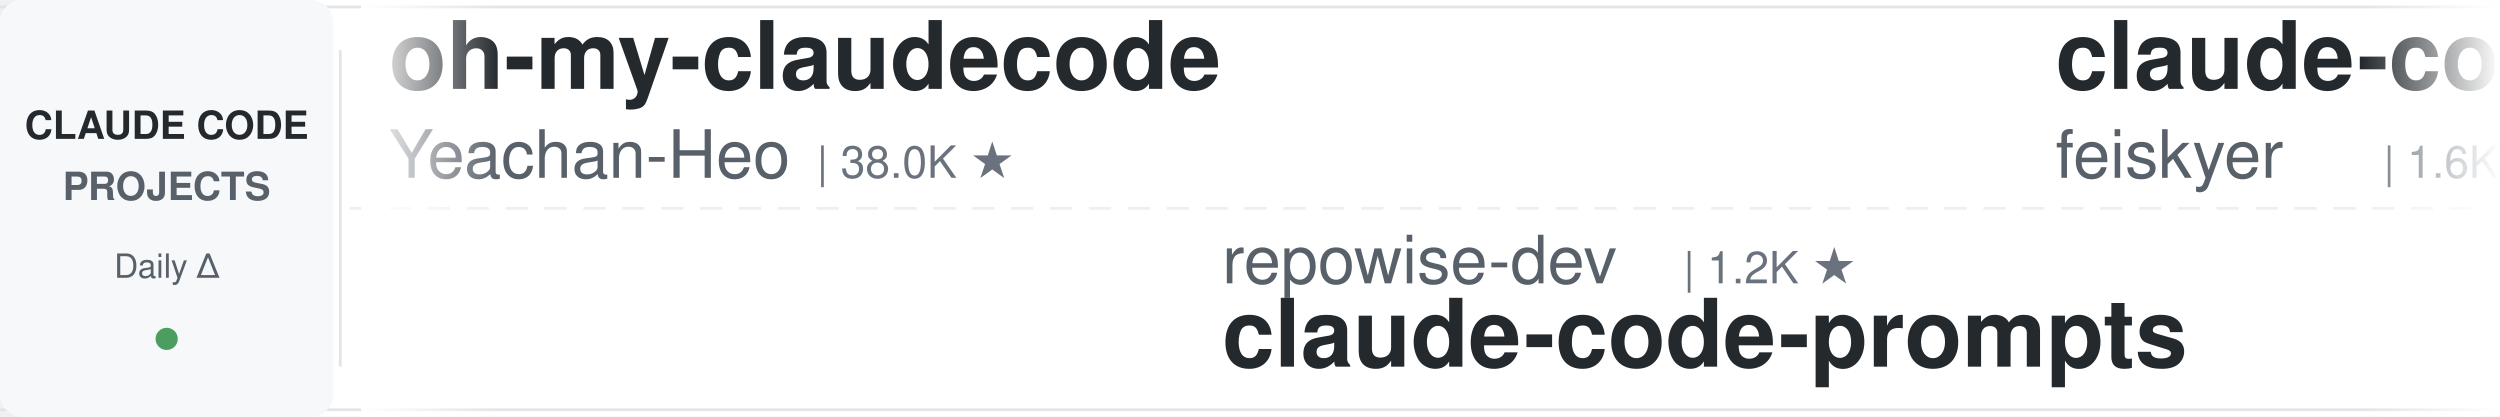
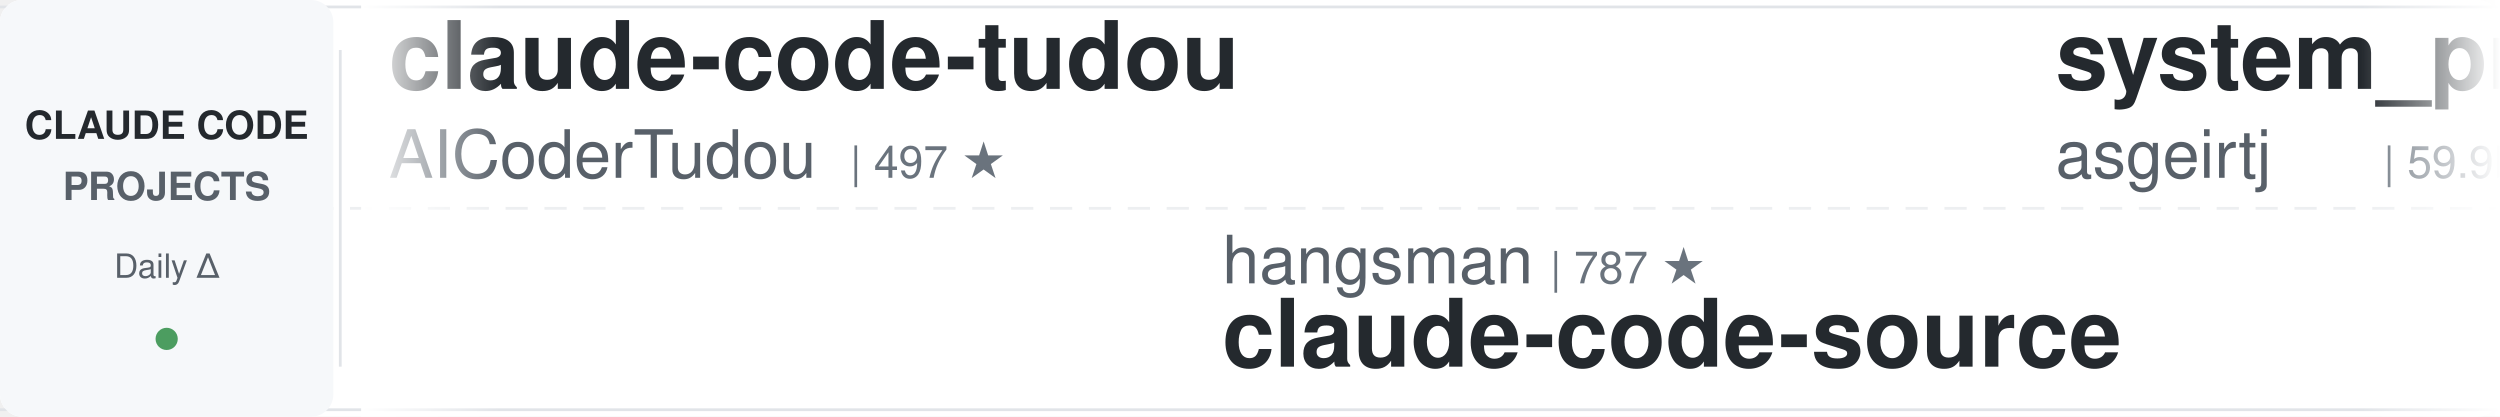
<svg xmlns="http://www.w3.org/2000/svg" width="900" height="150">
  <defs>
    <linearGradient id="leftFade" x1="0%" y1="0%" x2="100%" y2="0%">
      <stop offset="0%" style="stop-color:#ffffff;stop-opacity:1" />
      <stop offset="100%" style="stop-color:#ffffff;stop-opacity:0" />
    </linearGradient>
    <linearGradient id="rightFade" x1="0%" y1="0%" x2="100%" y2="0%">
      <stop offset="0%" style="stop-color:#ffffff;stop-opacity:0" />
      <stop offset="100%" style="stop-color:#ffffff;stop-opacity:1" />
    </linearGradient>
  </defs>
  <rect width="900" height="150" fill="#ffffff" rx="8" />
  <rect x="0" y="2" width="900" height="1" fill="#e1e4e8" />
  <rect x="0" y="147" width="900" height="1" fill="#e1e4e8" />
  <line x1="0" y1="75" x2="900" y2="75" stroke="#e1e4e8" stroke-width="1" stroke-dasharray="8 6" opacity="0.6" />
  <rect x="0" y="0" width="120" height="150" fill="#f6f8fa" rx="8" />
  <text x="60" y="50" font-family="-apple-system, BlinkMacSystemFont, 'Segoe UI', Helvetica, Arial, sans-serif" font-size="14" font-weight="600" fill="#24292e" text-anchor="middle">CLAUDE CODE</text>
  <text x="60" y="72" font-family="-apple-system, BlinkMacSystemFont, 'Segoe UI', Helvetica, Arial, sans-serif" font-size="14" font-weight="600" fill="#586069" text-anchor="middle">PROJECTS</text>
  <text x="60" y="100" font-family="-apple-system, BlinkMacSystemFont, 'Segoe UI', Helvetica, Arial, sans-serif" font-size="12" font-weight="500" fill="#586069" text-anchor="middle">Daily Δ</text>
  <circle cx="60" cy="122" r="4" fill="#22863a" opacity="0.8" />
  <rect x="122" y="18" width="1" height="114" fill="#e1e4e8" />
  <clipPath id="tickerClip">
    <rect x="130" y="0" width="770" height="150" />
  </clipPath>
  <g clip-path="url(#tickerClip)">
    <g id="tickerItems">
      <animateTransform attributeName="transform" attributeType="XML" type="translate" from="0 0" to="-3000 0" dur="54s" repeatCount="indefinite" />
      <g transform="translate(0, 0)">
-         <text x="140" y="32" font-family="-apple-system, BlinkMacSystemFont, 'Segoe UI', Helvetica, Arial, sans-serif" font-size="34" font-weight="600" fill="#24292e">oh-my-claudecode</text>
-         <text x="140" y="64" font-family="-apple-system, BlinkMacSystemFont, 'Segoe UI', Helvetica, Arial, sans-serif" font-size="24" font-weight="400" fill="#586069">Yeachan-Heo</text>
-         <text x="294" y="64" font-family="-apple-system, BlinkMacSystemFont, 'Segoe UI', Helvetica, Arial, sans-serif" font-size="16" font-weight="500" fill="#6a737d">| 38.0K ★</text>
+         <text x="140" y="32" font-family="-apple-system, BlinkMacSystemFont, 'Segoe UI', Helvetica, Arial, sans-serif" font-size="34" font-weight="600" fill="#24292e">claude-code-tudou</text>
+         <text x="140" y="64" font-family="-apple-system, BlinkMacSystemFont, 'Segoe UI', Helvetica, Arial, sans-serif" font-size="24" font-weight="400" fill="#586069">AICoderTudou</text>
+         <text x="306" y="64" font-family="-apple-system, BlinkMacSystemFont, 'Segoe UI', Helvetica, Arial, sans-serif" font-size="16" font-weight="500" fill="#6a737d">| 497 ★</text>
      </g>
      <g transform="translate(300, 0)">
-         <text x="140" y="102" font-family="-apple-system, BlinkMacSystemFont, 'Segoe UI', Helvetica, Arial, sans-serif" font-size="24" font-weight="400" fill="#586069">repowise-dev</text>
-         <text x="306" y="102" font-family="-apple-system, BlinkMacSystemFont, 'Segoe UI', Helvetica, Arial, sans-serif" font-size="16" font-weight="500" fill="#6a737d">| 1.2K ★</text>
-         <text x="140" y="132" font-family="-apple-system, BlinkMacSystemFont, 'Segoe UI', Helvetica, Arial, sans-serif" font-size="34" font-weight="600" fill="#24292e">claude-code-prompts</text>
+         <text x="140" y="102" font-family="-apple-system, BlinkMacSystemFont, 'Segoe UI', Helvetica, Arial, sans-serif" font-size="24" font-weight="400" fill="#586069">hangsman</text>
+         <text x="258" y="102" font-family="-apple-system, BlinkMacSystemFont, 'Segoe UI', Helvetica, Arial, sans-serif" font-size="16" font-weight="500" fill="#6a737d">| 787 ★</text>
+         <text x="140" y="132" font-family="-apple-system, BlinkMacSystemFont, 'Segoe UI', Helvetica, Arial, sans-serif" font-size="34" font-weight="600" fill="#24292e">claude-code-source</text>
      </g>
      <g transform="translate(600, 0)">
-         <text x="140" y="32" font-family="-apple-system, BlinkMacSystemFont, 'Segoe UI', Helvetica, Arial, sans-serif" font-size="34" font-weight="600" fill="#24292e">claude-code-settings</text>
-         <text x="140" y="64" font-family="-apple-system, BlinkMacSystemFont, 'Segoe UI', Helvetica, Arial, sans-serif" font-size="24" font-weight="400" fill="#586069">feiskyer</text>
-         <text x="258" y="64" font-family="-apple-system, BlinkMacSystemFont, 'Segoe UI', Helvetica, Arial, sans-serif" font-size="16" font-weight="500" fill="#6a737d">| 1.6K ★</text>
+         <text x="140" y="32" font-family="-apple-system, BlinkMacSystemFont, 'Segoe UI', Helvetica, Arial, sans-serif" font-size="34" font-weight="600" fill="#24292e">system_prompts_leaks</text>
+         <text x="140" y="64" font-family="-apple-system, BlinkMacSystemFont, 'Segoe UI', Helvetica, Arial, sans-serif" font-size="24" font-weight="400" fill="#586069">asgeirtj</text>
+         <text x="258" y="64" font-family="-apple-system, BlinkMacSystemFont, 'Segoe UI', Helvetica, Arial, sans-serif" font-size="16" font-weight="500" fill="#6a737d">| 59.9K ★</text>
      </g>
      <g transform="translate(900, 0)">
-         <text x="140" y="102" font-family="-apple-system, BlinkMacSystemFont, 'Segoe UI', Helvetica, Arial, sans-serif" font-size="24" font-weight="400" fill="#586069">Yuyz0112</text>
-         <text x="258" y="102" font-family="-apple-system, BlinkMacSystemFont, 'Segoe UI', Helvetica, Arial, sans-serif" font-size="16" font-weight="500" fill="#6a737d">| 2.4K ★</text>
-         <text x="140" y="132" font-family="-apple-system, BlinkMacSystemFont, 'Segoe UI', Helvetica, Arial, sans-serif" font-size="34" font-weight="600" fill="#24292e">claude-code-reverse</text>
+         <text x="140" y="102" font-family="-apple-system, BlinkMacSystemFont, 'Segoe UI', Helvetica, Arial, sans-serif" font-size="24" font-weight="400" fill="#586069">diet103</text>
+         <text x="246" y="102" font-family="-apple-system, BlinkMacSystemFont, 'Segoe UI', Helvetica, Arial, sans-serif" font-size="16" font-weight="500" fill="#6a737d">| 10.0K ★</text>
+         <text x="140" y="132" font-family="-apple-system, BlinkMacSystemFont, 'Segoe UI', Helvetica, Arial, sans-serif" font-size="34" font-weight="600" fill="#24292e">claude-code-infrastructu...</text>
      </g>
      <g transform="translate(1200, 0)">
-         <text x="140" y="32" font-family="-apple-system, BlinkMacSystemFont, 'Segoe UI', Helvetica, Arial, sans-serif" font-size="34" font-weight="600" fill="#24292e">my-claude-code-setup</text>
-         <text x="140" y="64" font-family="-apple-system, BlinkMacSystemFont, 'Segoe UI', Helvetica, Arial, sans-serif" font-size="24" font-weight="400" fill="#586069">centminmod</text>
-         <text x="282" y="64" font-family="-apple-system, BlinkMacSystemFont, 'Segoe UI', Helvetica, Arial, sans-serif" font-size="16" font-weight="500" fill="#6a737d">| 2.5K ★</text>
+         <text x="140" y="32" font-family="-apple-system, BlinkMacSystemFont, 'Segoe UI', Helvetica, Arial, sans-serif" font-size="34" font-weight="600" fill="#24292e">claude-code-system-promp...</text>
+         <text x="140" y="64" font-family="-apple-system, BlinkMacSystemFont, 'Segoe UI', Helvetica, Arial, sans-serif" font-size="24" font-weight="400" fill="#586069">Piebald-AI</text>
+         <text x="282" y="64" font-family="-apple-system, BlinkMacSystemFont, 'Segoe UI', Helvetica, Arial, sans-serif" font-size="16" font-weight="500" fill="#6a737d">| 12.0K ★</text>
      </g>
      <g transform="translate(1500, 0)">
-         <text x="140" y="102" font-family="-apple-system, BlinkMacSystemFont, 'Segoe UI', Helvetica, Arial, sans-serif" font-size="24" font-weight="400" fill="#586069">daymade</text>
-         <text x="246" y="102" font-family="-apple-system, BlinkMacSystemFont, 'Segoe UI', Helvetica, Arial, sans-serif" font-size="16" font-weight="500" fill="#6a737d">| 1.3K ★</text>
-         <text x="140" y="132" font-family="-apple-system, BlinkMacSystemFont, 'Segoe UI', Helvetica, Arial, sans-serif" font-size="34" font-weight="600" fill="#24292e">claude-code-skills</text>
+         <text x="140" y="102" font-family="-apple-system, BlinkMacSystemFont, 'Segoe UI', Helvetica, Arial, sans-serif" font-size="24" font-weight="400" fill="#586069">digitalsamba</text>
+         <text x="306" y="102" font-family="-apple-system, BlinkMacSystemFont, 'Segoe UI', Helvetica, Arial, sans-serif" font-size="16" font-weight="500" fill="#6a737d">| 1.8K ★</text>
+         <text x="140" y="132" font-family="-apple-system, BlinkMacSystemFont, 'Segoe UI', Helvetica, Arial, sans-serif" font-size="34" font-weight="600" fill="#24292e">claude-code-video-toolki...</text>
      </g>
      <g transform="translate(1800, 0)">
-         <text x="140" y="32" font-family="-apple-system, BlinkMacSystemFont, 'Segoe UI', Helvetica, Arial, sans-serif" font-size="34" font-weight="600" fill="#24292e">edmunds-claude-code</text>
-         <text x="140" y="64" font-family="-apple-system, BlinkMacSystemFont, 'Segoe UI', Helvetica, Arial, sans-serif" font-size="24" font-weight="400" fill="#586069">edmund-io</text>
-         <text x="270" y="64" font-family="-apple-system, BlinkMacSystemFont, 'Segoe UI', Helvetica, Arial, sans-serif" font-size="16" font-weight="500" fill="#6a737d">| 1.5K ★</text>
+         <text x="140" y="32" font-family="-apple-system, BlinkMacSystemFont, 'Segoe UI', Helvetica, Arial, sans-serif" font-size="34" font-weight="600" fill="#24292e">claude_code_src</text>
+         <text x="140" y="64" font-family="-apple-system, BlinkMacSystemFont, 'Segoe UI', Helvetica, Arial, sans-serif" font-size="24" font-weight="400" fill="#586069">ponponon</text>
+         <text x="258" y="64" font-family="-apple-system, BlinkMacSystemFont, 'Segoe UI', Helvetica, Arial, sans-serif" font-size="16" font-weight="500" fill="#6a737d">| 2.3K ★</text>
      </g>
      <g transform="translate(2100, 0)">
-         <text x="140" y="102" font-family="-apple-system, BlinkMacSystemFont, 'Segoe UI', Helvetica, Arial, sans-serif" font-size="24" font-weight="400" fill="#586069">nicedreamzapp</text>
-         <text x="318" y="102" font-family="-apple-system, BlinkMacSystemFont, 'Segoe UI', Helvetica, Arial, sans-serif" font-size="16" font-weight="500" fill="#6a737d">| 3.0K ★</text>
-         <text x="140" y="132" font-family="-apple-system, BlinkMacSystemFont, 'Segoe UI', Helvetica, Arial, sans-serif" font-size="34" font-weight="600" fill="#24292e">claude-code-local</text>
+         <text x="140" y="102" font-family="-apple-system, BlinkMacSystemFont, 'Segoe UI', Helvetica, Arial, sans-serif" font-size="24" font-weight="400" fill="#586069">JrCx7scC</text>
+         <text x="258" y="102" font-family="-apple-system, BlinkMacSystemFont, 'Segoe UI', Helvetica, Arial, sans-serif" font-size="16" font-weight="500" fill="#6a737d">| 371 ★</text>
+         <text x="140" y="132" font-family="-apple-system, BlinkMacSystemFont, 'Segoe UI', Helvetica, Arial, sans-serif" font-size="34" font-weight="600" fill="#24292e">claude-code-source</text>
      </g>
      <g transform="translate(2400, 0)">
-         <text x="140" y="32" font-family="-apple-system, BlinkMacSystemFont, 'Segoe UI', Helvetica, Arial, sans-serif" font-size="34" font-weight="600" fill="#24292e">ECC</text>
-         <text x="140" y="64" font-family="-apple-system, BlinkMacSystemFont, 'Segoe UI', Helvetica, Arial, sans-serif" font-size="24" font-weight="400" fill="#586069">affaan-m</text>
-         <text x="258" y="64" font-family="-apple-system, BlinkMacSystemFont, 'Segoe UI', Helvetica, Arial, sans-serif" font-size="16" font-weight="500" fill="#6a737d">| 232.3K ★</text>
+         <text x="140" y="32" font-family="-apple-system, BlinkMacSystemFont, 'Segoe UI', Helvetica, Arial, sans-serif" font-size="34" font-weight="600" fill="#24292e">Open-ClaudeCode</text>
+         <text x="140" y="64" font-family="-apple-system, BlinkMacSystemFont, 'Segoe UI', Helvetica, Arial, sans-serif" font-size="24" font-weight="400" fill="#586069">LING71671</text>
+         <text x="270" y="64" font-family="-apple-system, BlinkMacSystemFont, 'Segoe UI', Helvetica, Arial, sans-serif" font-size="16" font-weight="500" fill="#6a737d">| 927 ★</text>
      </g>
      <g transform="translate(2700, 0)">
-         <text x="140" y="102" font-family="-apple-system, BlinkMacSystemFont, 'Segoe UI', Helvetica, Arial, sans-serif" font-size="24" font-weight="400" fill="#586069">jeremylongshore</text>
-         <text x="342" y="102" font-family="-apple-system, BlinkMacSystemFont, 'Segoe UI', Helvetica, Arial, sans-serif" font-size="16" font-weight="500" fill="#6a737d">| 2.5K ★</text>
-         <text x="140" y="132" font-family="-apple-system, BlinkMacSystemFont, 'Segoe UI', Helvetica, Arial, sans-serif" font-size="34" font-weight="600" fill="#24292e">claude-code-plugins-plus...</text>
+         <text x="140" y="102" font-family="-apple-system, BlinkMacSystemFont, 'Segoe UI', Helvetica, Arial, sans-serif" font-size="24" font-weight="400" fill="#586069">frankbria</text>
+         <text x="270" y="102" font-family="-apple-system, BlinkMacSystemFont, 'Segoe UI', Helvetica, Arial, sans-serif" font-size="16" font-weight="500" fill="#6a737d">| 9.6K ★</text>
+         <text x="140" y="132" font-family="-apple-system, BlinkMacSystemFont, 'Segoe UI', Helvetica, Arial, sans-serif" font-size="34" font-weight="600" fill="#24292e">ralph-claude-code</text>
      </g>
      <g transform="translate(3000, 0)">
-         <text x="140" y="32" font-family="-apple-system, BlinkMacSystemFont, 'Segoe UI', Helvetica, Arial, sans-serif" font-size="34" font-weight="600" fill="#24292e">oh-my-claudecode</text>
-         <text x="140" y="64" font-family="-apple-system, BlinkMacSystemFont, 'Segoe UI', Helvetica, Arial, sans-serif" font-size="24" font-weight="400" fill="#586069">Yeachan-Heo</text>
-         <text x="294" y="64" font-family="-apple-system, BlinkMacSystemFont, 'Segoe UI', Helvetica, Arial, sans-serif" font-size="16" font-weight="500" fill="#6a737d">| 38.0K ★</text>
+         <text x="140" y="32" font-family="-apple-system, BlinkMacSystemFont, 'Segoe UI', Helvetica, Arial, sans-serif" font-size="34" font-weight="600" fill="#24292e">claude-code-tudou</text>
+         <text x="140" y="64" font-family="-apple-system, BlinkMacSystemFont, 'Segoe UI', Helvetica, Arial, sans-serif" font-size="24" font-weight="400" fill="#586069">AICoderTudou</text>
+         <text x="306" y="64" font-family="-apple-system, BlinkMacSystemFont, 'Segoe UI', Helvetica, Arial, sans-serif" font-size="16" font-weight="500" fill="#6a737d">| 497 ★</text>
      </g>
      <g transform="translate(3300, 0)">
-         <text x="140" y="102" font-family="-apple-system, BlinkMacSystemFont, 'Segoe UI', Helvetica, Arial, sans-serif" font-size="24" font-weight="400" fill="#586069">repowise-dev</text>
-         <text x="306" y="102" font-family="-apple-system, BlinkMacSystemFont, 'Segoe UI', Helvetica, Arial, sans-serif" font-size="16" font-weight="500" fill="#6a737d">| 1.2K ★</text>
-         <text x="140" y="132" font-family="-apple-system, BlinkMacSystemFont, 'Segoe UI', Helvetica, Arial, sans-serif" font-size="34" font-weight="600" fill="#24292e">claude-code-prompts</text>
+         <text x="140" y="102" font-family="-apple-system, BlinkMacSystemFont, 'Segoe UI', Helvetica, Arial, sans-serif" font-size="24" font-weight="400" fill="#586069">hangsman</text>
+         <text x="258" y="102" font-family="-apple-system, BlinkMacSystemFont, 'Segoe UI', Helvetica, Arial, sans-serif" font-size="16" font-weight="500" fill="#6a737d">| 787 ★</text>
+         <text x="140" y="132" font-family="-apple-system, BlinkMacSystemFont, 'Segoe UI', Helvetica, Arial, sans-serif" font-size="34" font-weight="600" fill="#24292e">claude-code-source</text>
      </g>
      <g transform="translate(3600, 0)">
-         <text x="140" y="32" font-family="-apple-system, BlinkMacSystemFont, 'Segoe UI', Helvetica, Arial, sans-serif" font-size="34" font-weight="600" fill="#24292e">claude-code-settings</text>
-         <text x="140" y="64" font-family="-apple-system, BlinkMacSystemFont, 'Segoe UI', Helvetica, Arial, sans-serif" font-size="24" font-weight="400" fill="#586069">feiskyer</text>
-         <text x="258" y="64" font-family="-apple-system, BlinkMacSystemFont, 'Segoe UI', Helvetica, Arial, sans-serif" font-size="16" font-weight="500" fill="#6a737d">| 1.6K ★</text>
+         <text x="140" y="32" font-family="-apple-system, BlinkMacSystemFont, 'Segoe UI', Helvetica, Arial, sans-serif" font-size="34" font-weight="600" fill="#24292e">system_prompts_leaks</text>
+         <text x="140" y="64" font-family="-apple-system, BlinkMacSystemFont, 'Segoe UI', Helvetica, Arial, sans-serif" font-size="24" font-weight="400" fill="#586069">asgeirtj</text>
+         <text x="258" y="64" font-family="-apple-system, BlinkMacSystemFont, 'Segoe UI', Helvetica, Arial, sans-serif" font-size="16" font-weight="500" fill="#6a737d">| 59.9K ★</text>
      </g>
      <g transform="translate(3900, 0)">
-         <text x="140" y="102" font-family="-apple-system, BlinkMacSystemFont, 'Segoe UI', Helvetica, Arial, sans-serif" font-size="24" font-weight="400" fill="#586069">Yuyz0112</text>
-         <text x="258" y="102" font-family="-apple-system, BlinkMacSystemFont, 'Segoe UI', Helvetica, Arial, sans-serif" font-size="16" font-weight="500" fill="#6a737d">| 2.4K ★</text>
-         <text x="140" y="132" font-family="-apple-system, BlinkMacSystemFont, 'Segoe UI', Helvetica, Arial, sans-serif" font-size="34" font-weight="600" fill="#24292e">claude-code-reverse</text>
+         <text x="140" y="102" font-family="-apple-system, BlinkMacSystemFont, 'Segoe UI', Helvetica, Arial, sans-serif" font-size="24" font-weight="400" fill="#586069">diet103</text>
+         <text x="246" y="102" font-family="-apple-system, BlinkMacSystemFont, 'Segoe UI', Helvetica, Arial, sans-serif" font-size="16" font-weight="500" fill="#6a737d">| 10.0K ★</text>
+         <text x="140" y="132" font-family="-apple-system, BlinkMacSystemFont, 'Segoe UI', Helvetica, Arial, sans-serif" font-size="34" font-weight="600" fill="#24292e">claude-code-infrastructu...</text>
      </g>
    </g>
  </g>
  <rect x="130" y="0" width="50" height="150" fill="url(#leftFade)" />
  <rect x="850" y="0" width="50" height="150" fill="url(#rightFade)" />
</svg>
